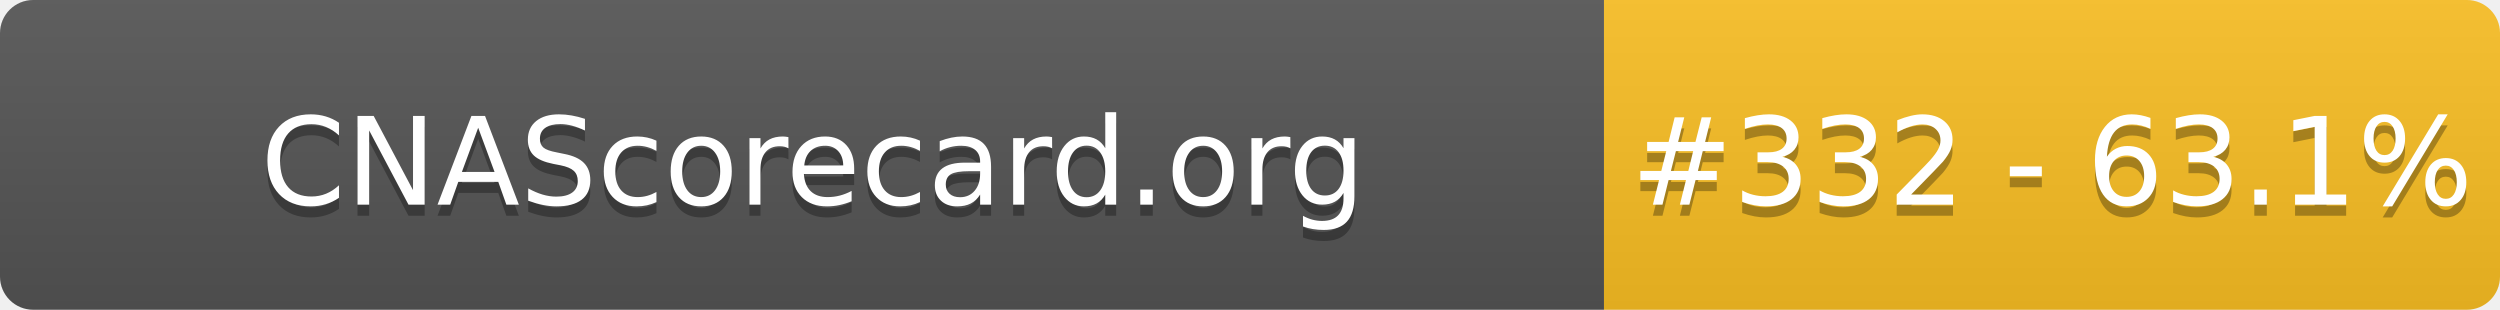
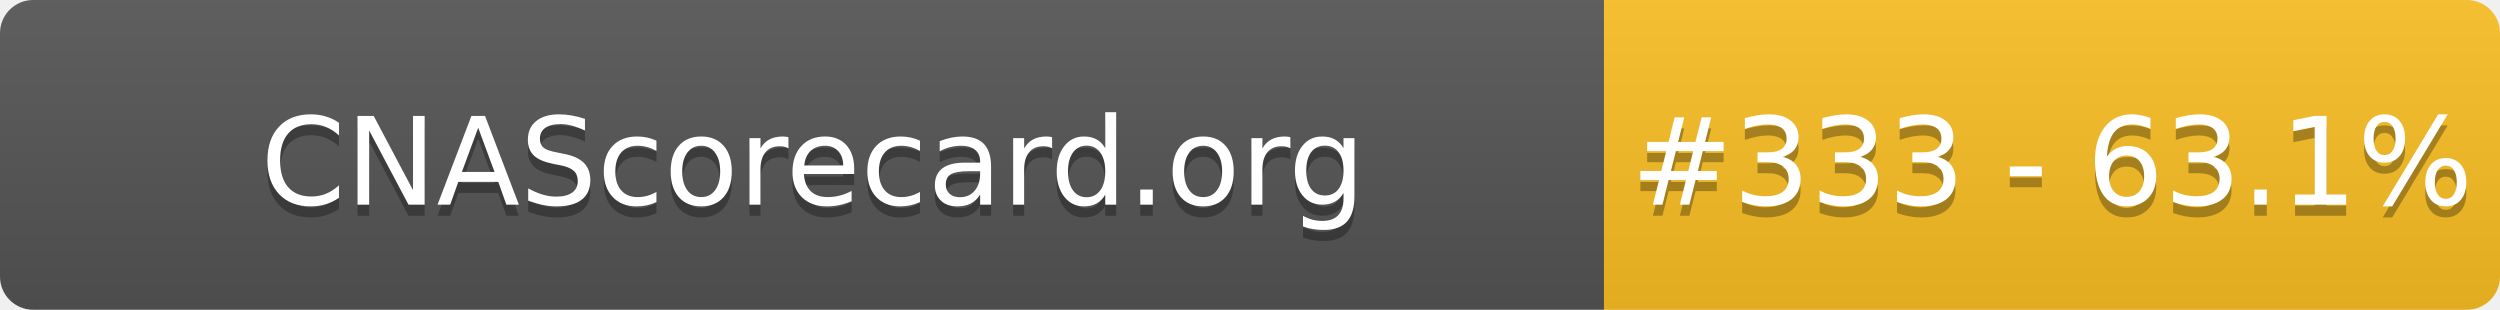
- <svg xmlns="http://www.w3.org/2000/svg" width="226" height="28" role="img" aria-label="CNAScorecard.org: #332 - 63.1%">
+ <svg xmlns="http://www.w3.org/2000/svg" width="226" height="28" role="img" aria-label="CNAScorecard.org: #333 - 63.1%">
  <linearGradient id="s" x2="0" y2="100%">
    <stop offset="0" stop-color="#bbb" stop-opacity=".1" />
    <stop offset="1" stop-opacity=".1" />
  </linearGradient>
  <clipPath id="r">
    <rect width="226" height="28" rx="3" fill="#fff" />
  </clipPath>
  <g clip-path="url(#r)">
    <rect width="145" height="28" fill="#555" />
    <rect x="145" width="81" height="28" fill="#FBBF24" />
    <rect width="226" height="28" fill="url(#s)" />
  </g>
  <g fill="#fff" text-anchor="middle" font-family="Verdana,Geneva,DejaVu Sans,sans-serif" text-rendering="geometricPrecision" font-size="110">
    <text aria-hidden="true" x="735" y="195" fill="#010101" fill-opacity=".3" transform="scale(.1)" textLength="1350">CNAScorecard.org</text>
    <text x="735" y="185" transform="scale(.1)" fill="#fff" textLength="1350">CNAScorecard.org</text>
-     <text aria-hidden="true" x="1855" y="195" fill="#010101" fill-opacity=".3" transform="scale(.1)" textLength="660">#332 - 63.1%</text>
-     <text x="1855" y="185" transform="scale(.1)" fill="#fff" textLength="660">#332 - 63.1%</text>
+     <text aria-hidden="true" x="1855" y="195" fill="#010101" fill-opacity=".3" transform="scale(.1)" textLength="660">#333 - 63.1%</text>
+     <text x="1855" y="185" transform="scale(.1)" fill="#fff" textLength="660">#333 - 63.1%</text>
  </g>
</svg>
